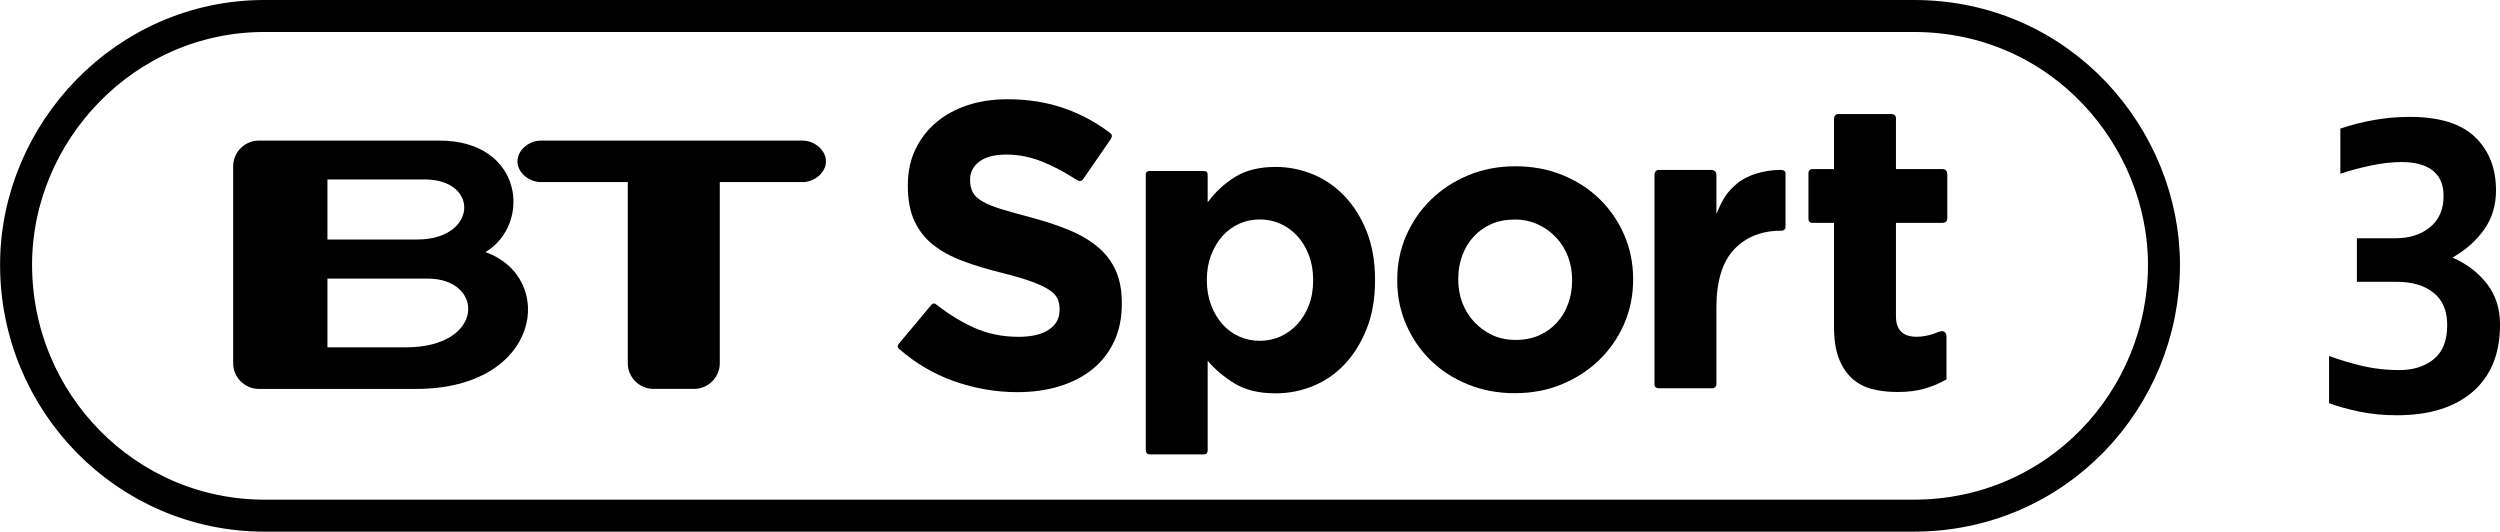
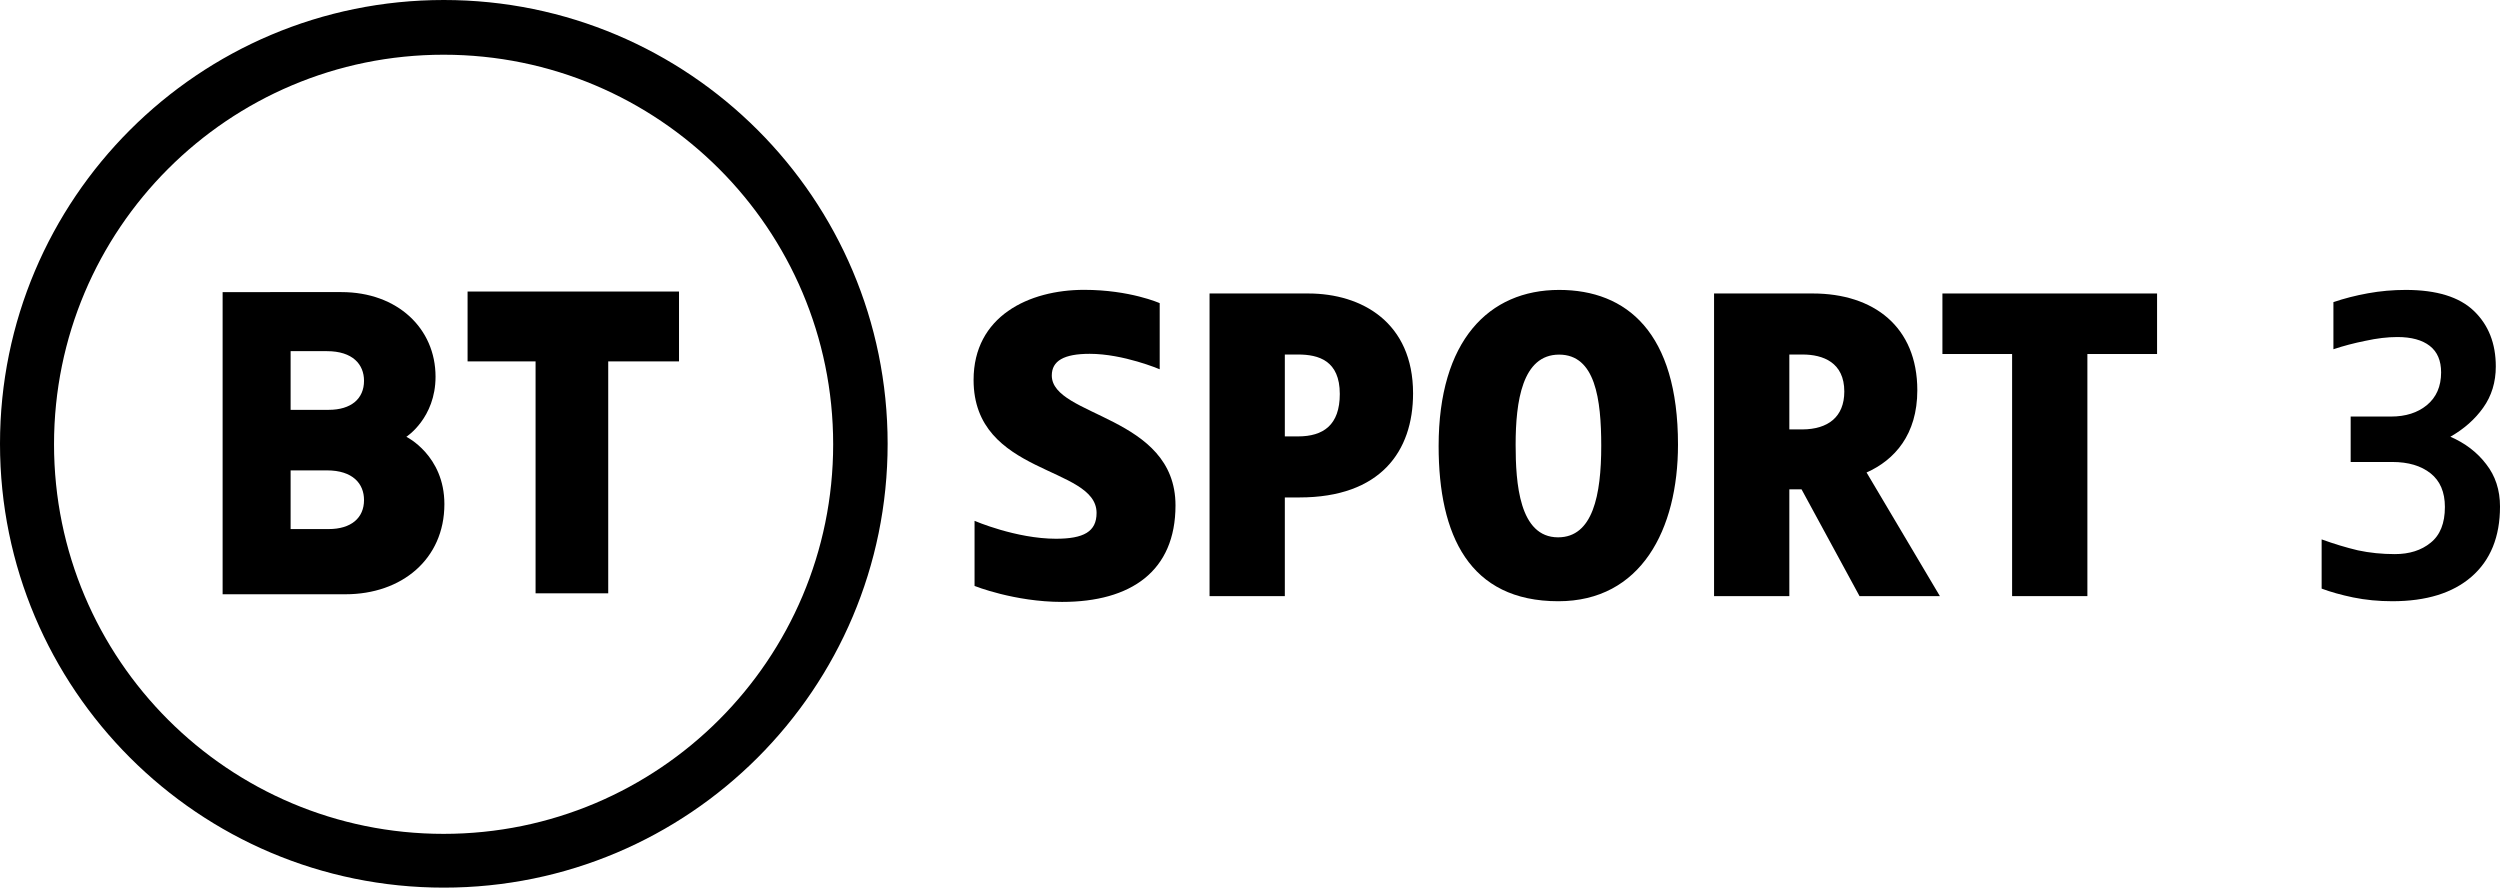
- <svg xmlns="http://www.w3.org/2000/svg" version="1.1" viewBox="0 0 1e3 212.68">
-   <g transform="translate(-160.18 -382.7)">
-     <g transform="matrix(4.0322 0 0 4.0322 323.6 -891.58)">
-       <path d="m207.08 334.9c-2e-5 1.493-0.393 2.793-1.18 3.9-0.787 1.107-1.833 2.033-3.14 2.78 1.413 0.614 2.553 1.48 3.419 2.6 0.867 1.12 1.3 2.467 1.3 4.04-2e-5 2.88-0.9 5.1-2.7 6.66-1.8 1.56-4.313 2.34-7.54 2.34-1.307 0-2.541-0.12-3.701-0.359-1.16-0.24-2.167-0.52-3.019-0.84v-4.679c1.173 0.426 2.319 0.766 3.439 1.019s2.293 0.38 3.52 0.38c1.387 1e-5 2.527-0.36 3.42-1.08 0.894-0.72 1.34-1.853 1.34-3.4-1e-5 -1.413-0.454-2.479-1.361-3.2-0.907-0.72-2.12-1.08-3.639-1.08h-3.96v-4.32h3.839c1.387 2e-5 2.527-0.367 3.42-1.1 0.894-0.733 1.34-1.766 1.34-3.099-1e-5 -1.121-0.36-1.961-1.08-2.521-0.72-0.56-1.747-0.84-3.08-0.84-0.933 3e-5 -1.94 0.113-3.02 0.34-1.08 0.227-2.1 0.5-3.06 0.82v-4.48c1.013-0.347 2.107-0.627 3.28-0.84 1.173-0.213 2.373-0.32 3.6-0.32 2.934 3e-5 5.094 0.667 6.481 2 1.387 1.333 2.08 3.094 2.08 5.28z" />
-     </g>
-     <g transform="matrix(.87196 0 0 .87196 1275.9 -2065.3)">
-       <g transform="matrix(2.2785 0 0 2.2785 -1254.8 1308.4)">
-         <g transform="matrix(.12461 0 0 .12461 156.94 487.31)">
-           <path d="m465.9 1860.1v-1.325c-3.4e-4 -20.152-3.176-37.459-9.528-51.922-6.352-14.462-15.773-27.059-28.263-37.791-12.49-10.731-27.828-19.931-46.015-27.601-18.187-7.669-38.887-14.572-62.102-20.711-19.725-5.255-36.049-9.855-48.973-13.8-12.925-3.945-23.111-8.107-30.559-12.487-7.449-4.379-12.597-9.307-15.445-14.783-2.849-5.476-4.273-11.938-4.273-19.386v-1.325c-1.6e-4 -11.393 4.928-20.924 14.783-28.594 9.855-7.669 24.645-11.503 44.37-11.504 19.711 5e-4 39.425 4.056 59.143 12.166 15.917 6.548 32.124 15.018 48.621 25.413 8.315 4.84 11.383 8.675 16.876 0.509l42.953-62.291c4.191-6.442 2.279-8.693-2.484-12.155-21.725-16.194-45.323-28.83-70.793-37.909-28.27-10.076-59.274-15.114-93.012-15.114-23.656 7e-4 -45.343 3.287-65.06 9.859-19.718 6.573-36.697 15.994-50.939 28.263-14.242 12.27-25.307 26.839-33.197 43.708-7.89 16.87-11.835 35.822-11.835 56.856v1.303c0 22.787 3.614 41.85 10.842 57.187 7.228 15.338 17.418 28.156 30.57 38.452 13.152 10.297 29.148 18.952 47.99 25.966s39.87 13.37 63.085 19.066c19.283 4.814 34.949 9.411 46.998 13.79 12.048 4.38 21.469 8.762 28.263 13.149 6.793 4.386 11.396 9.097 13.81 14.131 2.414 5.035 3.62 10.842 3.621 17.421v1.325c-3.3e-4 13.573-5.807 24.194-17.421 31.863-11.614 7.669-27.939 11.504-48.973 11.504-26.29 3e-4 -50.501-5.038-72.632-15.114-20.413-9.294-40.354-21.571-59.823-36.832-2.679-2.23-5.599-3.042-8.663 0.582l-50.87 60.934c-3.6 4.319-4.747 6.821-0.25 10.586 26.307 22.767 55.331 39.821 87.07 51.162 33.739 12.055 68.139 18.083 103.2 18.083 24.98 0 47.766-3.179 68.36-9.538 20.593-6.359 38.339-15.562 53.236-27.611 14.897-12.048 26.507-26.945 34.832-44.691 8.324-17.745 12.486-38.011 12.486-60.798z" />
-           <path d="m875.01 1822.4v-1.326c-4.9e-4 -29.381-4.498-55.365-13.492-77.953-8.995-22.588-20.949-41.668-35.86-57.243-14.912-15.574-32.018-27.306-51.32-35.197-19.302-7.89-39.26-11.836-59.873-11.836-26.316 4e-4 -48.137 5.371-65.465 16.113-17.327 10.742-32.128 24.446-44.403 41.11v-44.56c0-4.158-1.739-6.097-6.818-6.097h-86.871c-5.933 0-6.319 4.024-6.319 6.24v443.27c0 7.091 2.852 8.413 7.828 8.413h85.075c5.123 0 7.105-1.921 7.105-6.76v-144.57c11.846 14.041 26.429 26.326 43.75 36.853 17.321 10.528 39.359 15.792 66.117 15.792 21.055 0 41.233-3.949 60.535-11.846 19.301-7.897 36.297-19.629 50.988-35.197 14.69-15.567 26.533-34.648 35.528-57.242 8.995-22.594 13.492-48.582 13.492-77.963zm-100.01 0c-3.5e-4 14.911-2.303 28.29-6.907 40.136-4.605 11.846-10.856 22.042-18.753 30.589-7.898 8.547-17 15.126-27.306 19.737-10.307 4.611-21.383 6.917-33.229 6.917-11.833 0-22.906-2.306-33.219-6.917-10.314-4.611-19.305-11.19-26.975-19.737-7.67-8.546-13.811-18.853-18.422-30.92-4.611-12.067-6.917-25.335-6.917-39.805v-1.326c-1.6e-4 -14.469 2.305-27.734 6.917-39.795 4.611-12.06 10.752-22.367 18.422-30.92 7.67-8.553 16.661-15.132 26.975-19.737 10.313-4.604 21.386-6.907 33.219-6.907 11.846 0 22.922 2.302 33.229 6.907 10.306 4.605 19.409 11.184 27.306 19.737 7.897 8.553 14.148 18.86 18.753 30.92 4.604 12.06 6.907 25.326 6.907 39.795z" />
-           <path d="m1292 1821.1v-1.324c-4e-4 -25.398-4.819-49.16-14.457-71.283-9.638-22.123-22.889-41.396-39.752-57.818-16.864-16.422-36.905-29.342-60.124-38.76-23.22-9.417-48.404-14.126-75.554-14.126-27.604 2e-4 -53.013 4.816-76.226 14.447-23.213 9.632-43.362 22.772-60.445 39.421-17.084 16.65-30.445 36.033-40.083 58.149-9.638 22.117-14.457 45.882-14.457 71.293v1.303c0 25.412 4.819 49.18 14.457 71.303 9.638 22.124 22.889 41.396 39.752 57.818s36.905 29.342 60.124 38.76c23.219 9.417 48.404 14.126 75.554 14.126 27.604 0 53.012-4.819 76.226-14.457 23.213-9.638 43.361-22.778 60.445-39.421s30.444-36.026 40.083-58.149c9.638-22.123 14.457-45.884 14.457-71.283zm-98.573 1.303c-2e-4 13.154-2.079 25.532-6.236 37.135-4.158 11.604-10.18 21.786-18.066 30.548-7.887 8.763-17.415 15.664-28.583 20.703-11.169 5.04-23.978 7.559-38.429 7.559-14.023 0-26.618-2.63-37.787-7.89-11.169-5.26-20.914-12.378-29.235-21.355-8.321-8.976-14.674-19.269-19.059-30.879-4.385-11.61-6.577-23.985-6.577-37.125v-1.324c0-13.14 2.082-25.512 6.246-37.115s10.189-21.786 18.077-30.549c7.887-8.762 17.414-15.663 28.583-20.703 11.168-5.039 23.978-7.559 38.429-7.559 13.581 2e-4 26.067 2.63 37.456 7.89 11.389 5.26 21.244 12.379 29.566 21.355 8.321 8.976 14.671 19.27 19.049 30.879 4.378 11.61 6.567 23.985 6.567 37.125z" />
-           <path d="m1538.2 1736.3v-87.159c0-4.366-4.053-5.523-8.491-5.496-25.871 0.184-52.982 8.183-68.83 21.261-17.548 14.481-24.184 25.738-34.28 49.866v-62.974c0.264-3.259-1.829-8.106-8.767-8.106h-84.5c-4.33 0-6.775 3.968-6.775 6.957v338.4c-0.315 4.787 2.251 7.409 7.034 7.409h86.984c2.577 0 6.024-2.586 6.024-6.393v-123.92c-2e-4 -42.566 9.543-73.938 28.631-94.117 19.087-20.178 44.367-30.268 77.708-30.268 2.153 0 5.262-2.337 5.262-5.467z" />
-           <path d="m1798.3 1982.1v-69.194c0-6.243-4.284-9.203-7.838-8.736-4.528 0-19.111 9.092-40.419 9.092-21.516 0-33.391-10.398-33.391-33.227v-150.8h73.867c6.255 0 9.107-2.02 9.107-8.287v-69.811c0-6.694-3.263-8.874-9.107-8.874h-73.867v-82.317c0-4.178-3.414-6.527-7.071-6.527h-86.225c-4.145 0-6.8 3.126-6.8 8.18v80.664h-33.941c-6.127 0-7.337 3.72-7.337 7.213v72.573c-0.262 4.411 2.14 7.186 6.475 7.186h34.803v167.25c0 20.632 2.525 37.642 7.576 51.033 5.051 13.39 12.077 24.255 21.08 32.595 9.002 8.34 19.757 14.157 32.263 17.453 12.506 3.296 26.442 4.944 41.809 4.944 16.679 0 31.386-1.865 44.12-5.596s24.366-8.671 34.896-14.82z" />
-           <g transform="matrix(9.6985 0 0 9.6985 8169.6 -4798.1)">
-             <path d="m-913.6 693.76h-13.056v-11.451h16.723c9.469 4e-3 9.559 11.451-3.667 11.451zm-13.056-27.971h16.18c9.226 0 8.771 10.009-1.228 10.009h-14.953v-10.009zm26.332 12.11c7.744-4.705 6.258-18.581-7.665-18.581h-30.103c-2.334 0-4.271 1.921-4.271 4.258v32.847c0 2.334 1.938 4.265 4.271 4.265h26.217c20.848 0 23.451-18.55 11.551-22.789" />
-             <path d="m-847.47 659.32h-43.655c-1.905 0-3.877 1.55-3.877 3.461 0 1.905 1.972 3.452 3.877 3.452h14.5v30.186c0 2.322 1.937 4.265 4.273 4.265h6.786c2.35 0 4.269-1.943 4.269-4.265v-30.186h13.828c1.896 0 3.861-1.546 3.861-3.452 0-1.911-1.965-3.461-3.861-3.461" />
-           </g>
-         </g>
-       </g>
-       <path d="m-1158.2 2814.8h756.48c67.946 0 114.86 56.06 114.86 114.1 0 61.581-48.957 115.12-114.86 115.12h-756.48c-63.091 0-113.98-51.653-113.98-115.12 0-60.484 49.709-114.1 113.98-114.1z" fill="none" stroke="#000" stroke-width="14.674" />
-     </g>
+ <svg xmlns="http://www.w3.org/2000/svg" width="1846.2pt" height="655.5pt" version="1.1" viewBox="0 0 1846.2 655.5">
+   <g transform="translate(3.1672e-6 531.5)">
+     <path d="m327.74-531.5c-181.01 0-327.74 146.73-327.74 327.74s146.73 327.76 327.74 327.76 327.76-146.75 327.76-327.76c-2e-5 -181.01-146.75-327.74-327.76-327.74zm-0.151 40.411c158.89 0 287.69 128.8 287.69 287.69s-128.8 287.69-287.69 287.69-287.69-128.8-287.69-287.69 128.8-287.69 287.69-287.69z" />
+     <path d="m164.4-315.79v223.14h90.796c41.267 0 72.977-25.765 72.977-66.571 0-35.99-28.094-49.719-28.094-49.719s21.56-13.769 21.56-44.388c0-35.566-28.079-62.465-69.494-62.465zm50.213 43.614h26.826c19.066 0 27.385 9.801 27.385 21.904 0 13.14-9.419 21.431-26.117 21.431h-28.094zm0 88.045h26.826c19.066 0 27.385 9.8 27.385 21.904 0 13.14-9.419 21.431-26.117 21.431h-28.094z" />
+     <path d="m395.51-93.348v-171.27h-50.213v-51.589h156.14v51.589h-52.277v171.27z" />
+     <path d="m719.69-146.87v48.079s29.421 11.792 64.619 11.792c50.878 0 83.775-22.674 83.775-71.266 0-66.703-91.355-65.258-91.355-95.949 0-10.8 8.932-15.997 27.97-15.997 24.974 0 51.714 11.409 51.714 11.409v-48.83s-21.935-9.823-55.842-9.823c-40.749 0-81.601 19.457-81.601 66.518 0 70.834 90.826 63.177 90.826 98.239 0 13.858-9.556 19.049-29.982 19.049-29.501 0-60.125-13.22-60.125-13.22z" />
+     <path d="m893.23-314.77v223.49h55.591v-72.869h10.759c59.874 0 83.942-34.044 83.942-76.853 0-52.323-37.775-73.768-77.423-73.768zm55.591 45.074h9.766c15.23 0 30.827 4.498 30.827 29.145 0 22.959-12.173 31.328-30.827 31.328h-9.766z" />
+     <path d="m1151.4-317.4c-51.972 0-89.004 37.485-89.004 115.27 0 65.956 22.641 114.63 88.401 114.63 61.052 0 88.37-52.837 88.37-115.67 0-82.708-37.85-114.23-87.768-114.23zm-0.027 47.775c26.761 0 31.113 32.865 31.113 67.443 0 36.334-6.206 67.49-31.871 67.49-28.743 0-31.35-40.203-31.35-68.393 0-31.919 4.852-66.541 32.109-66.541z" />
+     <path d="m1415.9-243.28c0-46.935-32.219-71.492-77.234-71.492h-72.869v223.49h55.591v-78.879h9.005l42.83 78.879h59.347l-54.156-91.301c20.655-9.164 37.486-27.965 37.486-60.697zm-94.512-26.418h9.766c15.23 0 30.827 5.912 30.827 27.334 0 18.88-12.173 27.847-30.827 27.975h-9.766z" />
+     <path d="m1485.9-91.28v-178.79h-51.459v-44.698h158.51v44.698h-51.459v178.79z" />
  </g>
+   <path d="m1843.1 270.64q0 17.398-9.32 30.446-9.009 12.737-24.232 21.436 16.466 7.145 26.407 20.194 10.252 13.048 10.252 31.378 0 33.552-21.126 51.882-20.815 18.019-58.406 18.019-15.223 0-28.892-2.796-13.359-2.796-23.3-6.524v-36.348q13.67 4.971 26.718 8.077 13.048 2.796 27.339 2.796 16.155 0 26.407-8.388 10.563-8.388 10.563-26.407 0-16.466-10.563-24.854-10.563-8.388-28.271-8.388h-30.756v-33.552h29.824q16.155 0 26.407-8.388 10.563-8.699 10.563-24.232 0-13.048-8.388-19.572t-23.922-6.524q-10.873 0-23.611 2.796-12.427 2.485-23.611 6.213v-34.795q11.805-4.039 25.475-6.524t27.96-2.485q34.174 0 50.328 15.534 16.155 15.534 16.155 41.008z" />
</svg>
